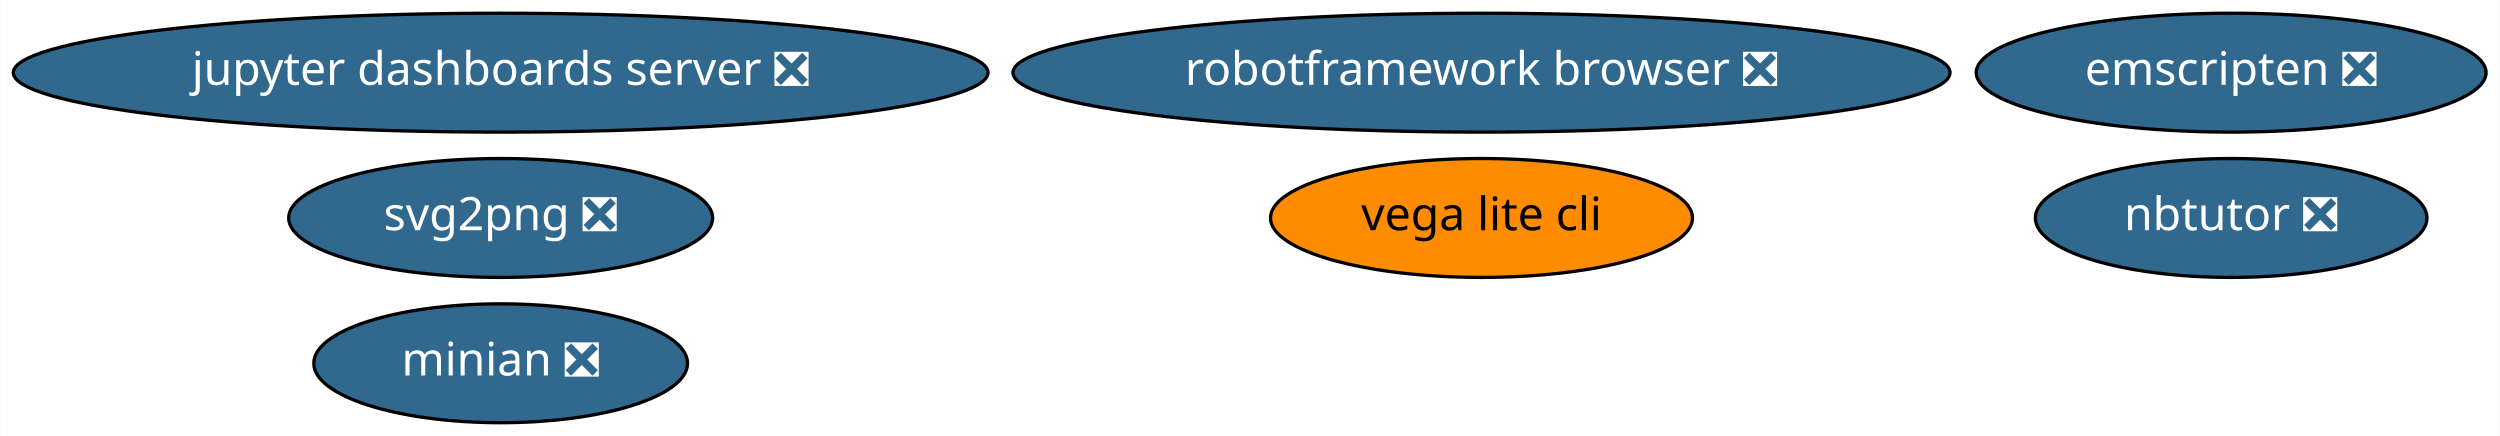
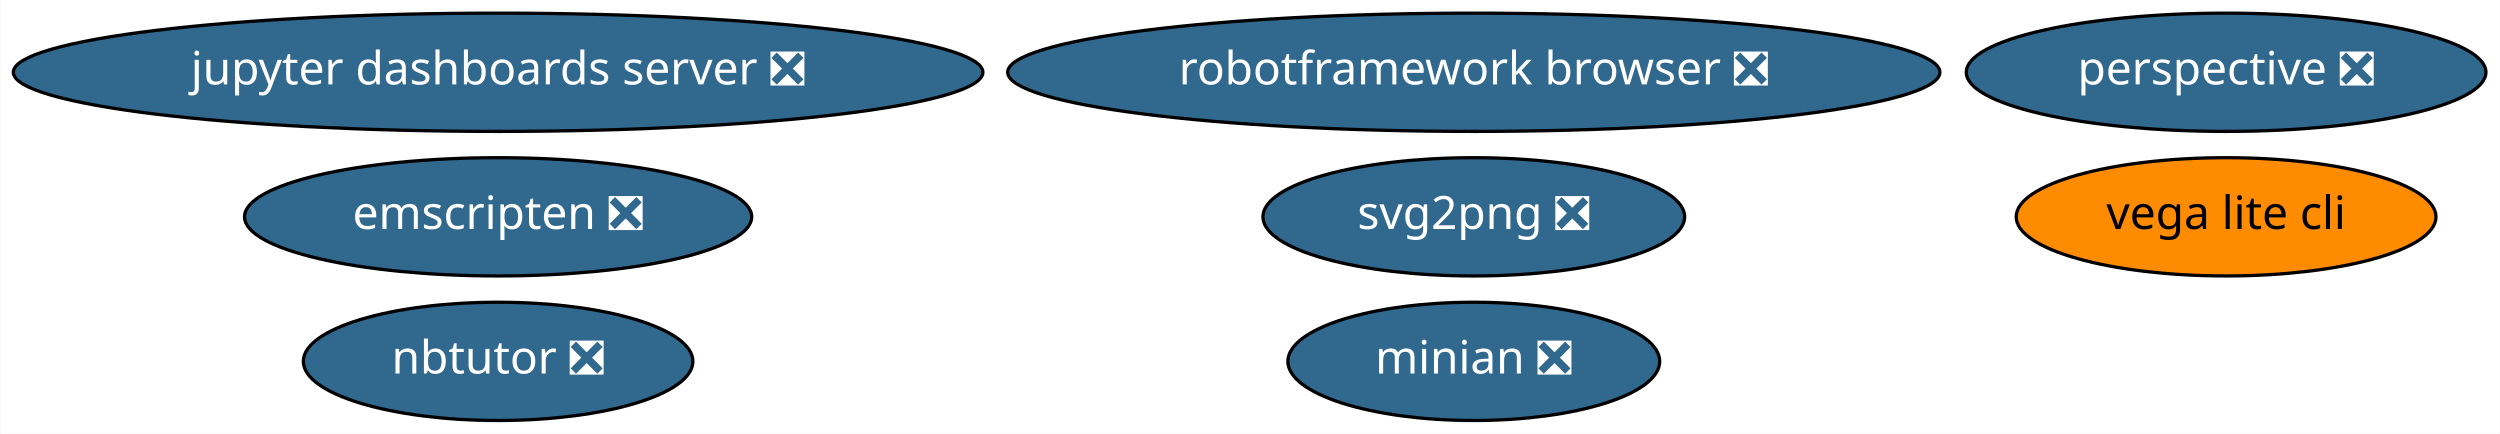
- <svg xmlns="http://www.w3.org/2000/svg" xmlns:xlink="http://www.w3.org/1999/xlink" width="757pt" height="132pt" viewBox="0.00 0.00 756.88 132.00">
+ <svg xmlns="http://www.w3.org/2000/svg" xmlns:xlink="http://www.w3.org/1999/xlink" width="761pt" height="132pt" viewBox="0.00 0.00 760.83 132.00">
  <g id="graph0" class="graph" transform="scale(1 1) rotate(0) translate(4 128)">
-     <polygon fill="white" stroke="transparent" points="-4,4 -4,-128 752.88,-128 752.88,4 -4,4" />
+     <polygon fill="white" stroke="transparent" points="-4,4 -4,-128 756.83,-128 756.83,4 -4,4" />
    <g id="node1" class="node">
      <g id="a_node1">
        <a xlink:href="https://github.com/conda-forge/jupyter-dashboards-server-feedstock/pull/4" xlink:title="jupyter dashboards server ❎">
          <ellipse fill="#31688e" stroke="black" cx="147.54" cy="-106" rx="147.57" ry="18" />
          <text text-anchor="middle" x="147.54" y="-102.3" font-family="Times-Roman" font-size="14.00" fill="white">jupyter dashboards server ❎</text>
        </a>
      </g>
    </g>
    <g id="node2" class="node">
      <g id="a_node2">
        <a xlink:href="https://github.com/conda-forge/nbtutor-feedstock/pull/13" xlink:title="nbtutor ❎">
-           <ellipse fill="#31688e" stroke="black" cx="671.54" cy="-62" rx="59.29" ry="18" />
-           <text text-anchor="middle" x="671.54" y="-58.3" font-family="Times-Roman" font-size="14.00" fill="white">nbtutor ❎</text>
+           <ellipse fill="#31688e" stroke="black" cx="147.54" cy="-18" rx="59.29" ry="18" />
+           <text text-anchor="middle" x="147.54" y="-14.3" font-family="Times-Roman" font-size="14.00" fill="white">nbtutor ❎</text>
        </a>
      </g>
    </g>
    <g id="node3" class="node">
      <g id="a_node3">
        <a xlink:href="https://github.com/conda-forge/svg2png-feedstock/pull/1" xlink:title="svg2png ❎">
-           <ellipse fill="#31688e" stroke="black" cx="147.54" cy="-62" rx="64.19" ry="18" />
-           <text text-anchor="middle" x="147.54" y="-58.3" font-family="Times-Roman" font-size="14.00" fill="white">svg2png ❎</text>
+           <ellipse fill="#31688e" stroke="black" cx="444.54" cy="-62" rx="64.19" ry="18" />
+           <text text-anchor="middle" x="444.54" y="-58.3" font-family="Times-Roman" font-size="14.00" fill="white">svg2png ❎</text>
        </a>
      </g>
    </g>
    <g id="node4" class="node">
      <g id="a_node4">
        <a xlink:href="https://github.com/conda-forge/vega-lite-cli-feedstock" xlink:title="vega lite cli">
-           <ellipse fill="#ff8c00" stroke="black" cx="444.54" cy="-62" rx="63.89" ry="18" />
-           <text text-anchor="middle" x="444.54" y="-58.3" font-family="Times-Roman" font-size="14.00">vega lite cli</text>
+           <ellipse fill="#ff8c00" stroke="black" cx="673.54" cy="-62" rx="63.89" ry="18" />
+           <text text-anchor="middle" x="673.54" y="-58.3" font-family="Times-Roman" font-size="14.00">vega lite cli</text>
        </a>
      </g>
    </g>
    <g id="node5" class="node">
      <g id="a_node5">
-         <a xlink:href="https://github.com/conda-forge/minian-feedstock/pull/15" xlink:title="minian ❎">
-           <ellipse fill="#31688e" stroke="black" cx="147.54" cy="-18" rx="56.59" ry="18" />
-           <text text-anchor="middle" x="147.54" y="-14.3" font-family="Times-Roman" font-size="14.00" fill="white">minian ❎</text>
+         <a xlink:href="https://github.com/conda-forge/perspective-feedstock/pull/26" xlink:title="perspective ❎">
+           <ellipse fill="#31688e" stroke="black" cx="673.54" cy="-106" rx="79.09" ry="18" />
+           <text text-anchor="middle" x="673.54" y="-102.3" font-family="Times-Roman" font-size="14.00" fill="white">perspective ❎</text>
        </a>
      </g>
    </g>
    <g id="node6" class="node">
      <g id="a_node6">
+         <a xlink:href="https://github.com/conda-forge/minian-feedstock/pull/15" xlink:title="minian ❎">
+           <ellipse fill="#31688e" stroke="black" cx="444.54" cy="-18" rx="56.59" ry="18" />
+           <text text-anchor="middle" x="444.54" y="-14.3" font-family="Times-Roman" font-size="14.00" fill="white">minian ❎</text>
+         </a>
+       </g>
+     </g>
+     <g id="node7" class="node">
+       <g id="a_node7">
        <a xlink:href="https://github.com/conda-forge/robotframework-browser-feedstock/pull/14" xlink:title="robotframework browser ❎">
          <ellipse fill="#31688e" stroke="black" cx="444.54" cy="-106" rx="141.88" ry="18" />
          <text text-anchor="middle" x="444.54" y="-102.3" font-family="Times-Roman" font-size="14.00" fill="white">robotframework browser ❎</text>
        </a>
      </g>
    </g>
-     <g id="node7" class="node">
-       <g id="a_node7">
+     <g id="node8" class="node">
+       <g id="a_node8">
        <a xlink:href="https://github.com/conda-forge/emscripten-feedstock/pull/8" xlink:title="emscripten ❎">
-           <ellipse fill="#31688e" stroke="black" cx="671.54" cy="-106" rx="77.19" ry="18" />
-           <text text-anchor="middle" x="671.54" y="-102.3" font-family="Times-Roman" font-size="14.00" fill="white">emscripten ❎</text>
+           <ellipse fill="#31688e" stroke="black" cx="147.54" cy="-62" rx="77.19" ry="18" />
+           <text text-anchor="middle" x="147.54" y="-58.3" font-family="Times-Roman" font-size="14.00" fill="white">emscripten ❎</text>
        </a>
      </g>
    </g>
  </g>
</svg>
